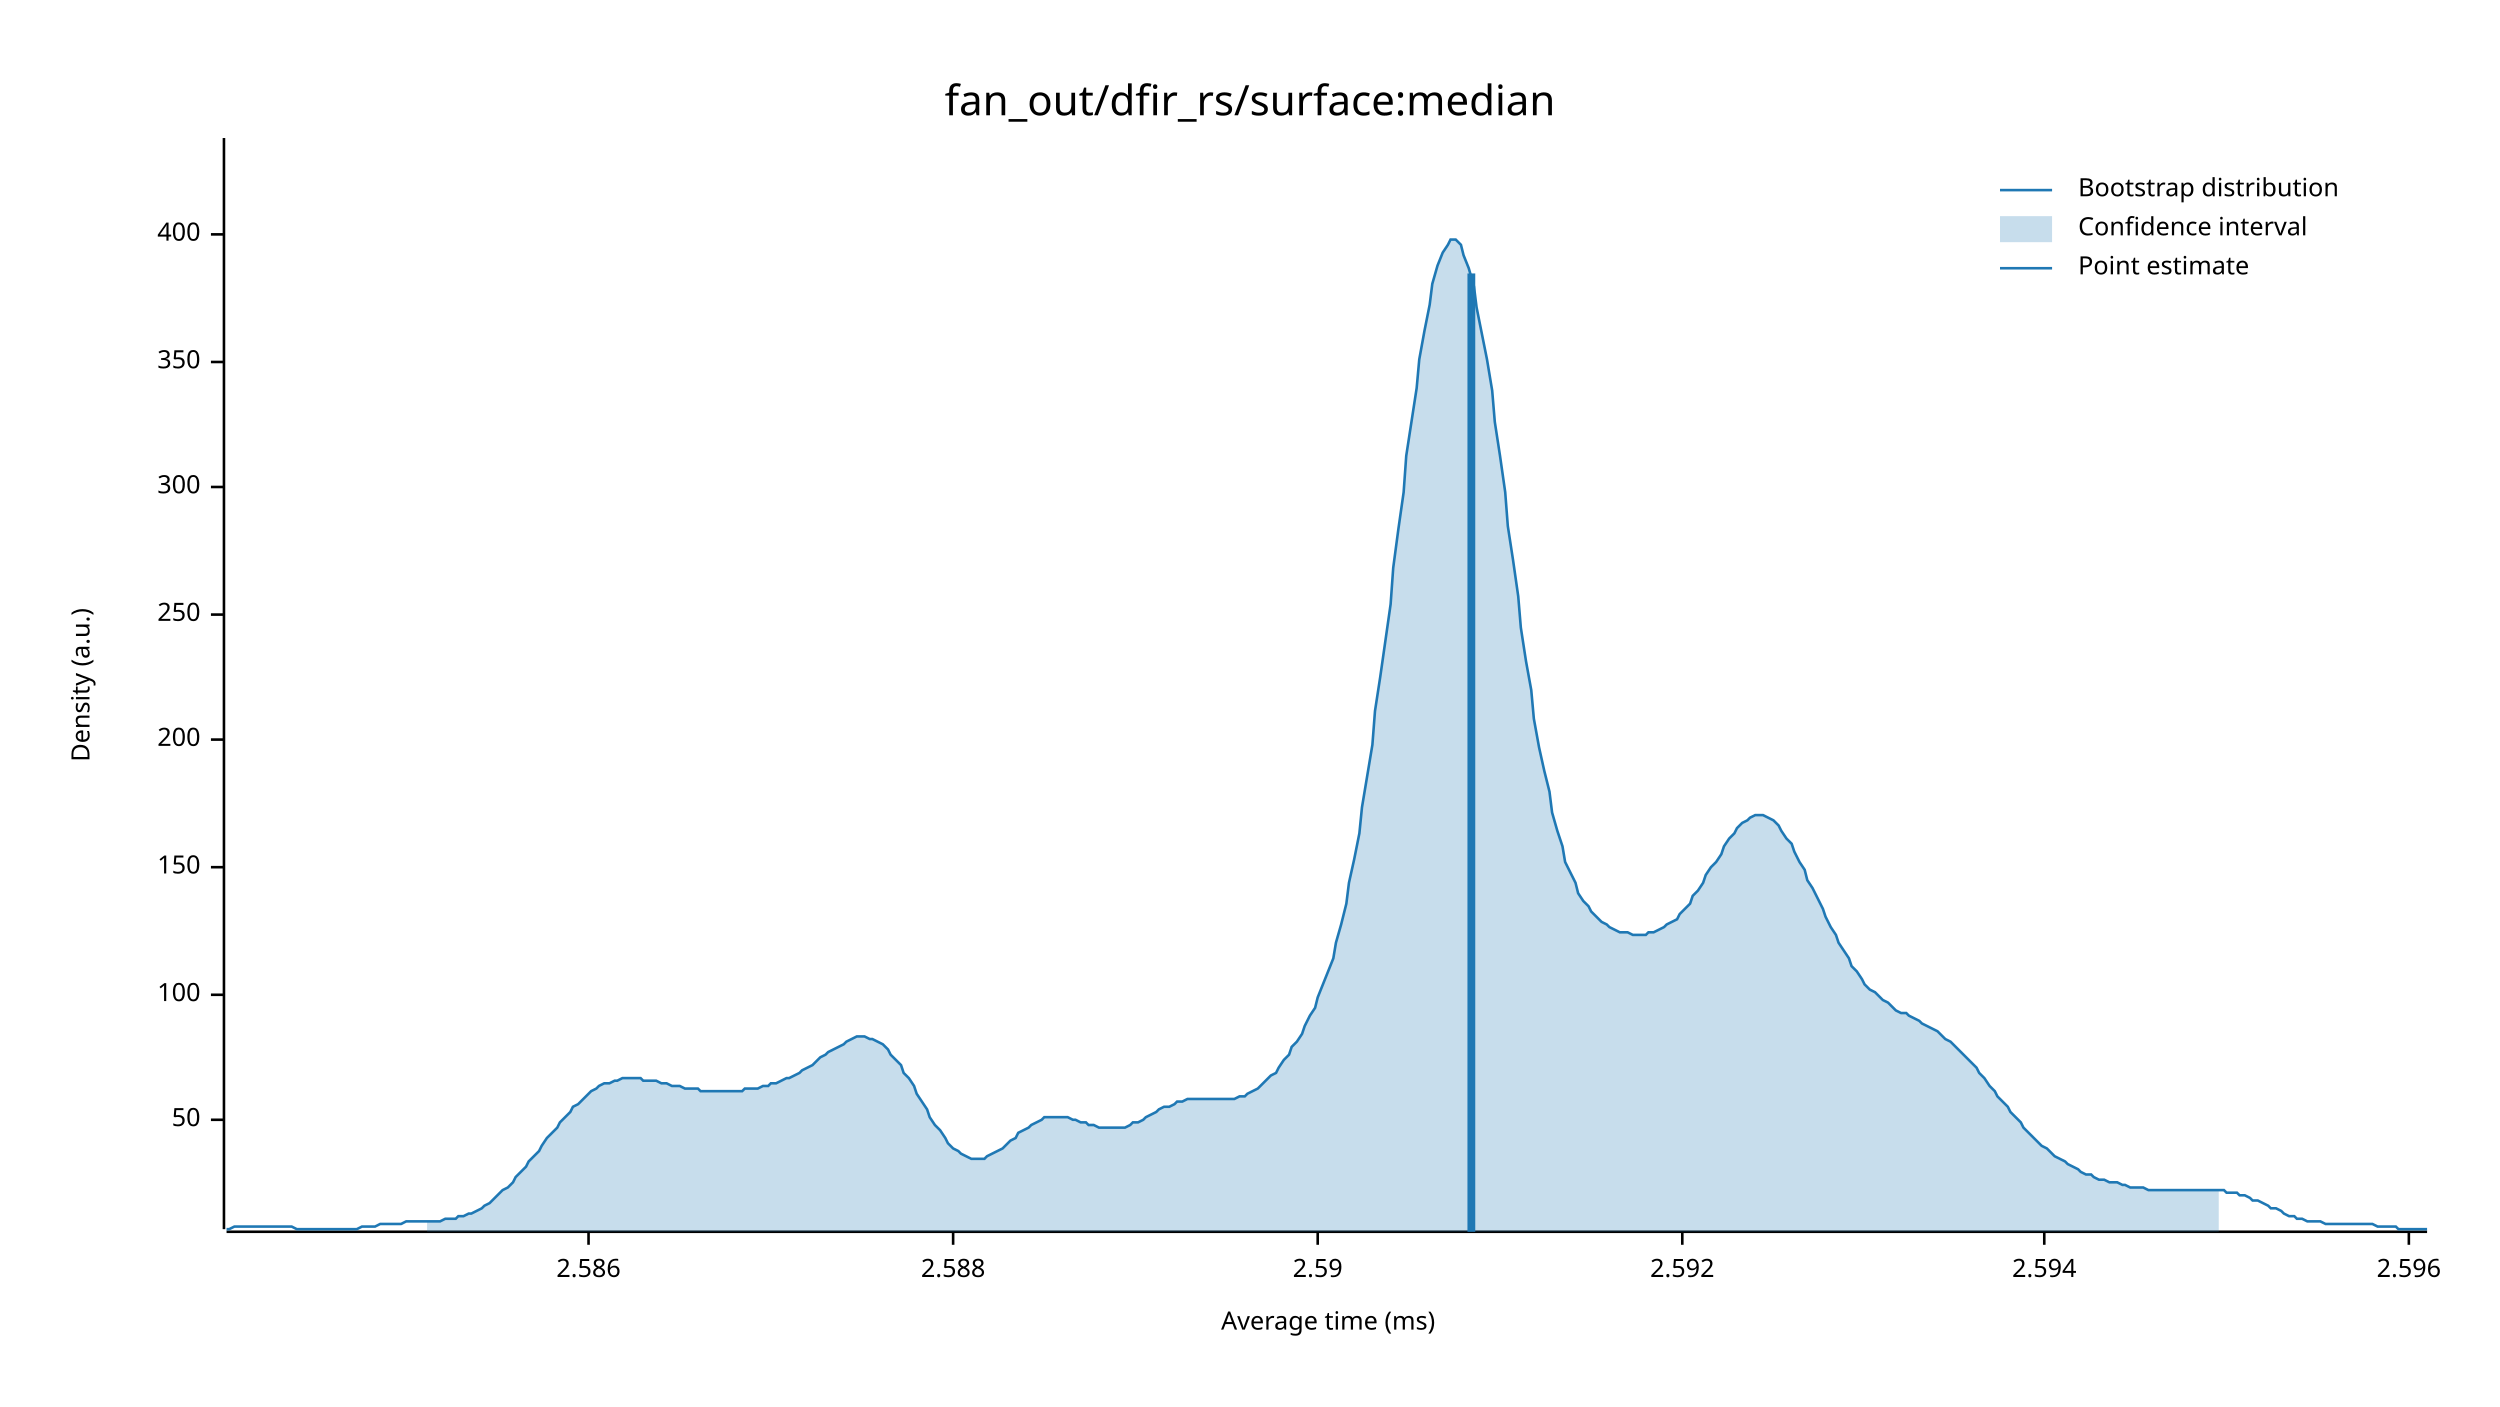
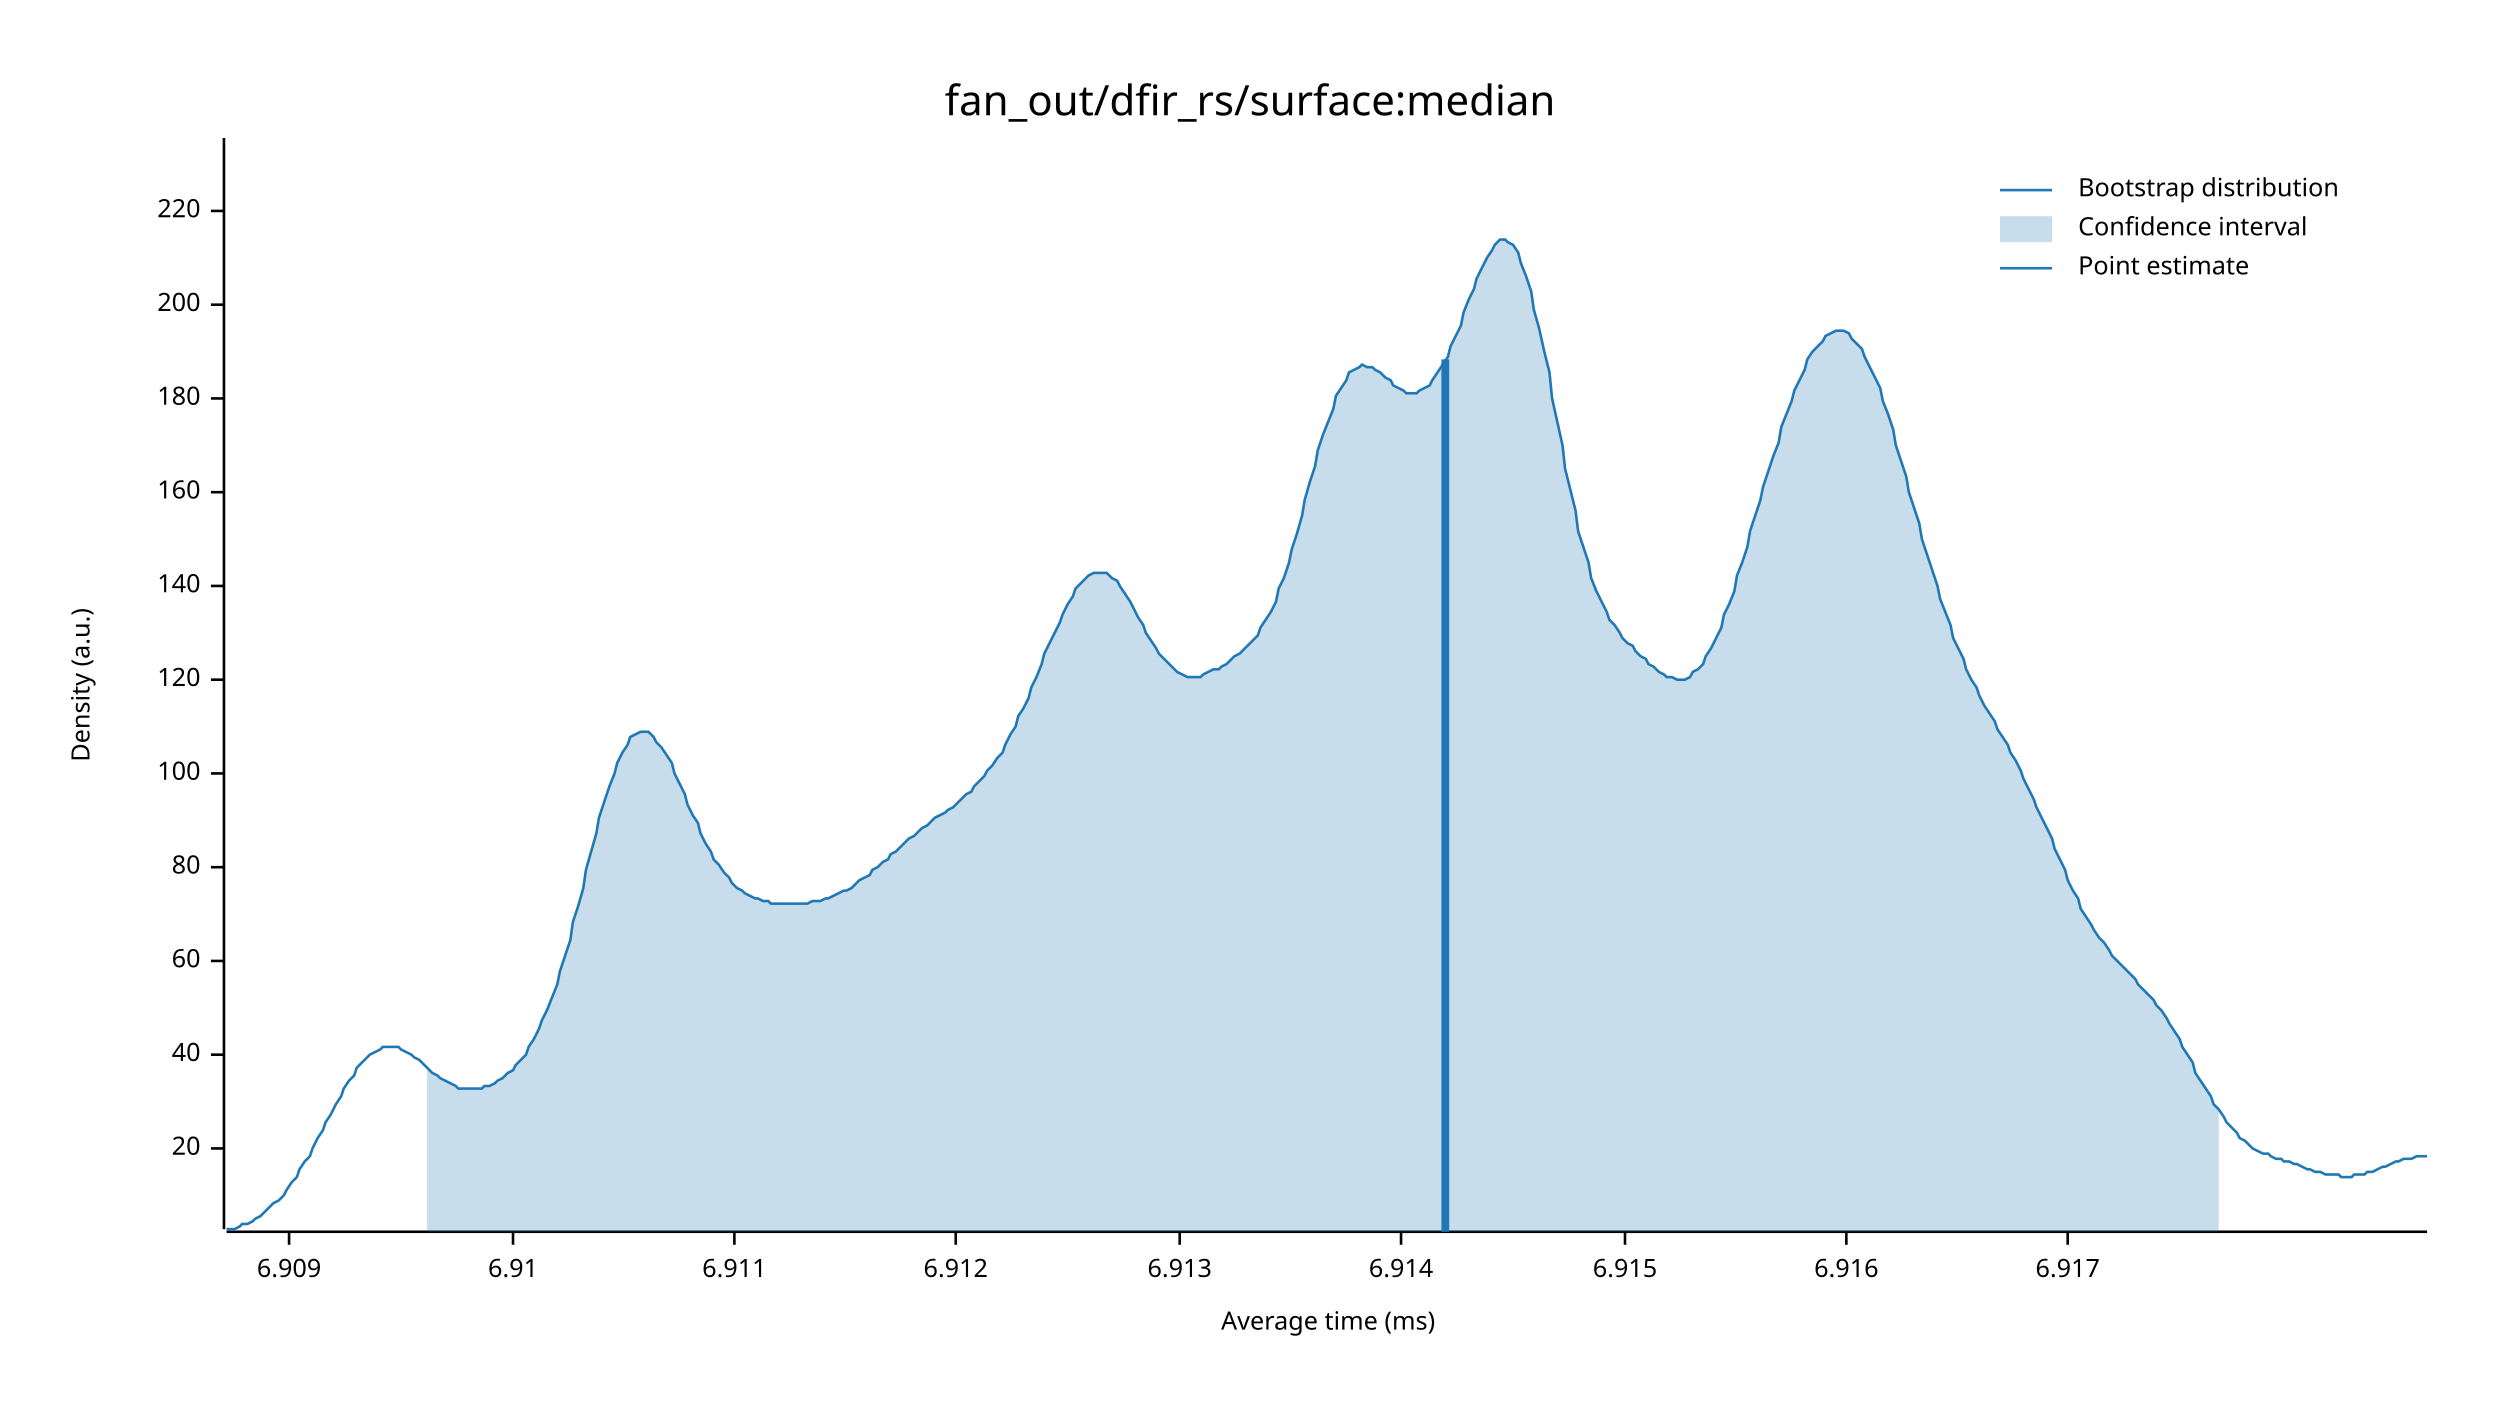
<svg xmlns="http://www.w3.org/2000/svg" width="960" height="540" viewBox="0 0 960 540">
  <text x="480" y="32" dy="0.76em" text-anchor="middle" font-family="sans-serif" font-size="16.129" opacity="1" fill="#000000">
fan_out/dfir_rs/surface:median
</text>
  <text x="27" y="263" dy="0.76em" text-anchor="middle" font-family="sans-serif" font-size="9.677" opacity="1" fill="#000000" transform="rotate(270, 27, 263)">
Density (a.u.)
</text>
  <text x="510" y="513" dy="-0.5ex" text-anchor="middle" font-family="sans-serif" font-size="9.677" opacity="1" fill="#000000">
Average time (ms)
</text>
  <polyline fill="none" opacity="1" stroke="#000000" stroke-width="1" points="86,53 86,472 " />
-   <text x="77" y="430" dy="0.5ex" text-anchor="end" font-family="sans-serif" font-size="9.677" opacity="1" fill="#000000">
- 50
+   <text x="77" y="441" dy="0.5ex" text-anchor="end" font-family="sans-serif" font-size="9.677" opacity="1" fill="#000000">
+ 20
</text>
-   <polyline fill="none" opacity="1" stroke="#000000" stroke-width="1" points="81,430 86,430 " />
-   <text x="77" y="382" dy="0.5ex" text-anchor="end" font-family="sans-serif" font-size="9.677" opacity="1" fill="#000000">
+   <polyline fill="none" opacity="1" stroke="#000000" stroke-width="1" points="81,441 86,441 " />
+   <text x="77" y="405" dy="0.5ex" text-anchor="end" font-family="sans-serif" font-size="9.677" opacity="1" fill="#000000">
+ 40
+ </text>
+   <polyline fill="none" opacity="1" stroke="#000000" stroke-width="1" points="81,405 86,405 " />
+   <text x="77" y="369" dy="0.5ex" text-anchor="end" font-family="sans-serif" font-size="9.677" opacity="1" fill="#000000">
+ 60
+ </text>
+   <polyline fill="none" opacity="1" stroke="#000000" stroke-width="1" points="81,369 86,369 " />
+   <text x="77" y="333" dy="0.5ex" text-anchor="end" font-family="sans-serif" font-size="9.677" opacity="1" fill="#000000">
+ 80
+ </text>
+   <polyline fill="none" opacity="1" stroke="#000000" stroke-width="1" points="81,333 86,333 " />
+   <text x="77" y="297" dy="0.5ex" text-anchor="end" font-family="sans-serif" font-size="9.677" opacity="1" fill="#000000">
100
</text>
-   <polyline fill="none" opacity="1" stroke="#000000" stroke-width="1" points="81,382 86,382 " />
-   <text x="77" y="333" dy="0.5ex" text-anchor="end" font-family="sans-serif" font-size="9.677" opacity="1" fill="#000000">
- 150
+   <polyline fill="none" opacity="1" stroke="#000000" stroke-width="1" points="81,297 86,297 " />
+   <text x="77" y="261" dy="0.5ex" text-anchor="end" font-family="sans-serif" font-size="9.677" opacity="1" fill="#000000">
+ 120
</text>
-   <polyline fill="none" opacity="1" stroke="#000000" stroke-width="1" points="81,333 86,333 " />
-   <text x="77" y="284" dy="0.5ex" text-anchor="end" font-family="sans-serif" font-size="9.677" opacity="1" fill="#000000">
+   <polyline fill="none" opacity="1" stroke="#000000" stroke-width="1" points="81,261 86,261 " />
+   <text x="77" y="225" dy="0.5ex" text-anchor="end" font-family="sans-serif" font-size="9.677" opacity="1" fill="#000000">
+ 140
+ </text>
+   <polyline fill="none" opacity="1" stroke="#000000" stroke-width="1" points="81,225 86,225 " />
+   <text x="77" y="189" dy="0.5ex" text-anchor="end" font-family="sans-serif" font-size="9.677" opacity="1" fill="#000000">
+ 160
+ </text>
+   <polyline fill="none" opacity="1" stroke="#000000" stroke-width="1" points="81,189 86,189 " />
+   <text x="77" y="153" dy="0.5ex" text-anchor="end" font-family="sans-serif" font-size="9.677" opacity="1" fill="#000000">
+ 180
+ </text>
+   <polyline fill="none" opacity="1" stroke="#000000" stroke-width="1" points="81,153 86,153 " />
+   <text x="77" y="117" dy="0.5ex" text-anchor="end" font-family="sans-serif" font-size="9.677" opacity="1" fill="#000000">
200
</text>
-   <polyline fill="none" opacity="1" stroke="#000000" stroke-width="1" points="81,284 86,284 " />
-   <text x="77" y="236" dy="0.5ex" text-anchor="end" font-family="sans-serif" font-size="9.677" opacity="1" fill="#000000">
- 250
+   <polyline fill="none" opacity="1" stroke="#000000" stroke-width="1" points="81,117 86,117 " />
+   <text x="77" y="81" dy="0.5ex" text-anchor="end" font-family="sans-serif" font-size="9.677" opacity="1" fill="#000000">
+ 220
</text>
-   <polyline fill="none" opacity="1" stroke="#000000" stroke-width="1" points="81,236 86,236 " />
-   <text x="77" y="187" dy="0.5ex" text-anchor="end" font-family="sans-serif" font-size="9.677" opacity="1" fill="#000000">
- 300
+   <polyline fill="none" opacity="1" stroke="#000000" stroke-width="1" points="81,81 86,81 " />
+   <polyline fill="none" opacity="1" stroke="#000000" stroke-width="1" points="87,473 932,473 " />
+   <text x="111" y="483" dy="0.76em" text-anchor="middle" font-family="sans-serif" font-size="9.677" opacity="1" fill="#000000">
+ 6.909
</text>
-   <polyline fill="none" opacity="1" stroke="#000000" stroke-width="1" points="81,187 86,187 " />
-   <text x="77" y="139" dy="0.5ex" text-anchor="end" font-family="sans-serif" font-size="9.677" opacity="1" fill="#000000">
- 350
+   <polyline fill="none" opacity="1" stroke="#000000" stroke-width="1" points="111,473 111,478 " />
+   <text x="197" y="483" dy="0.76em" text-anchor="middle" font-family="sans-serif" font-size="9.677" opacity="1" fill="#000000">
+ 6.91
</text>
-   <polyline fill="none" opacity="1" stroke="#000000" stroke-width="1" points="81,139 86,139 " />
-   <text x="77" y="90" dy="0.5ex" text-anchor="end" font-family="sans-serif" font-size="9.677" opacity="1" fill="#000000">
- 400
+   <polyline fill="none" opacity="1" stroke="#000000" stroke-width="1" points="197,473 197,478 " />
+   <text x="282" y="483" dy="0.76em" text-anchor="middle" font-family="sans-serif" font-size="9.677" opacity="1" fill="#000000">
+ 6.911
</text>
-   <polyline fill="none" opacity="1" stroke="#000000" stroke-width="1" points="81,90 86,90 " />
-   <polyline fill="none" opacity="1" stroke="#000000" stroke-width="1" points="87,473 932,473 " />
-   <text x="226" y="483" dy="0.76em" text-anchor="middle" font-family="sans-serif" font-size="9.677" opacity="1" fill="#000000">
- 2.586
+   <polyline fill="none" opacity="1" stroke="#000000" stroke-width="1" points="282,473 282,478 " />
+   <text x="367" y="483" dy="0.76em" text-anchor="middle" font-family="sans-serif" font-size="9.677" opacity="1" fill="#000000">
+ 6.912
</text>
-   <polyline fill="none" opacity="1" stroke="#000000" stroke-width="1" points="226,473 226,478 " />
-   <text x="366" y="483" dy="0.76em" text-anchor="middle" font-family="sans-serif" font-size="9.677" opacity="1" fill="#000000">
- 2.588
+   <polyline fill="none" opacity="1" stroke="#000000" stroke-width="1" points="367,473 367,478 " />
+   <text x="453" y="483" dy="0.76em" text-anchor="middle" font-family="sans-serif" font-size="9.677" opacity="1" fill="#000000">
+ 6.913
</text>
-   <polyline fill="none" opacity="1" stroke="#000000" stroke-width="1" points="366,473 366,478 " />
-   <text x="506" y="483" dy="0.76em" text-anchor="middle" font-family="sans-serif" font-size="9.677" opacity="1" fill="#000000">
- 2.59
+   <polyline fill="none" opacity="1" stroke="#000000" stroke-width="1" points="453,473 453,478 " />
+   <text x="538" y="483" dy="0.76em" text-anchor="middle" font-family="sans-serif" font-size="9.677" opacity="1" fill="#000000">
+ 6.914
</text>
-   <polyline fill="none" opacity="1" stroke="#000000" stroke-width="1" points="506,473 506,478 " />
-   <text x="646" y="483" dy="0.76em" text-anchor="middle" font-family="sans-serif" font-size="9.677" opacity="1" fill="#000000">
- 2.592
+   <polyline fill="none" opacity="1" stroke="#000000" stroke-width="1" points="538,473 538,478 " />
+   <text x="624" y="483" dy="0.76em" text-anchor="middle" font-family="sans-serif" font-size="9.677" opacity="1" fill="#000000">
+ 6.915
</text>
-   <polyline fill="none" opacity="1" stroke="#000000" stroke-width="1" points="646,473 646,478 " />
-   <text x="785" y="483" dy="0.76em" text-anchor="middle" font-family="sans-serif" font-size="9.677" opacity="1" fill="#000000">
- 2.594
+   <polyline fill="none" opacity="1" stroke="#000000" stroke-width="1" points="624,473 624,478 " />
+   <text x="709" y="483" dy="0.76em" text-anchor="middle" font-family="sans-serif" font-size="9.677" opacity="1" fill="#000000">
+ 6.916
</text>
-   <polyline fill="none" opacity="1" stroke="#000000" stroke-width="1" points="785,473 785,478 " />
-   <text x="925" y="483" dy="0.76em" text-anchor="middle" font-family="sans-serif" font-size="9.677" opacity="1" fill="#000000">
- 2.596
+   <polyline fill="none" opacity="1" stroke="#000000" stroke-width="1" points="709,473 709,478 " />
+   <text x="794" y="483" dy="0.76em" text-anchor="middle" font-family="sans-serif" font-size="9.677" opacity="1" fill="#000000">
+ 6.917
</text>
-   <polyline fill="none" opacity="1" stroke="#000000" stroke-width="1" points="925,473 925,478 " />
-   <polyline fill="none" opacity="1" stroke="#1F78B4" stroke-width="1" points="87,472 88,472 90,471 92,471 93,471 95,471 97,471 98,471 100,471 102,471 103,471 105,471 107,471 109,471 110,471 112,471 114,472 115,472 117,472 119,472 120,472 122,472 124,472 125,472 127,472 129,472 131,472 132,472 134,472 136,472 137,472 139,471 141,471 142,471 144,471 146,470 147,470 149,470 151,470 153,470 154,470 156,469 158,469 159,469 161,469 163,469 164,469 166,469 168,469 169,469 171,468 173,468 175,468 176,467 178,467 180,466 181,466 183,465 185,464 186,463 188,462 190,460 191,459 193,457 195,456 197,454 198,452 200,450 202,448 203,446 205,444 207,442 208,440 210,437 212,435 214,433 215,431 217,429 219,427 220,425 222,424 224,422 225,421 227,419 229,418 230,417 232,416 234,416 236,415 237,415 239,414 241,414 242,414 244,414 246,414 247,415 249,415 251,415 252,415 254,416 256,416 258,417 259,417 261,417 263,418 264,418 266,418 268,418 269,419 271,419 273,419 274,419 276,419 278,419 280,419 281,419 283,419 285,419 286,418 288,418 290,418 291,418 293,417 295,417 296,416 298,416 300,415 302,414 303,414 305,413 307,412 308,411 310,410 312,409 313,408 315,406 317,405 318,404 320,403 322,402 324,401 325,400 327,399 329,398 330,398 332,398 334,399 335,399 337,400 339,401 341,403 342,405 344,407 346,409 347,412 349,414 351,417 352,420 354,423 356,426 357,429 359,432 361,434 363,437 364,439 366,441 368,442 369,443 371,444 373,445 374,445 376,445 378,445 379,444 381,443 383,442 385,441 386,440 388,438 390,437 391,435 393,434 395,433 396,432 398,431 400,430 401,429 403,429 405,429 407,429 408,429 410,429 412,430 413,430 415,431 417,431 418,432 420,432 422,433 423,433 425,433 427,433 429,433 430,433 432,433 434,432 435,431 437,431 439,430 440,429 442,428 444,427 445,426 447,425 449,425 451,424 452,423 454,423 456,422 457,422 459,422 461,422 462,422 464,422 466,422 468,422 469,422 471,422 473,422 474,422 476,421 478,421 479,420 481,419 483,418 484,417 486,415 488,413 490,412 491,410 493,407 495,405 496,402 498,400 500,397 501,394 503,390 505,387 506,383 508,378 510,373 512,368 513,362 515,355 517,347 518,339 520,330 522,320 523,310 525,298 527,286 528,273 530,260 532,246 534,232 535,218 537,203 539,189 540,175 542,162 544,149 545,138 547,127 549,117 550,109 552,102 554,97 556,94 557,92 559,92 561,94 562,98 564,103 566,110 567,118 569,128 571,138 573,150 574,162 576,175 578,189 579,202 581,215 583,229 584,241 586,254 588,265 589,276 591,287 593,296 595,304 596,312 598,319 600,325 601,331 603,335 605,339 606,343 608,346 610,348 611,350 613,352 615,354 617,355 618,356 620,357 622,358 623,358 625,358 627,359 628,359 630,359 632,359 633,358 635,358 637,357 639,356 640,355 642,354 644,353 645,351 647,349 649,347 650,344 652,342 654,339 655,336 657,333 659,331 661,328 662,325 664,322 666,320 667,318 669,316 671,315 672,314 674,313 676,313 677,313 679,314 681,315 683,317 684,319 686,322 688,324 689,327 691,331 693,334 694,338 696,341 698,345 700,349 701,352 703,356 705,359 706,362 708,365 710,368 711,371 713,373 715,376 716,378 718,380 720,381 722,383 723,384 725,385 727,387 728,388 730,389 732,389 733,390 735,391 737,392 738,393 740,394 742,395 744,396 745,397 747,399 749,400 750,401 752,403 754,405 755,406 757,408 759,410 760,412 762,414 764,417 766,419 767,421 769,423 771,425 772,427 774,429 776,431 777,433 779,435 781,437 782,438 784,440 786,441 788,443 789,444 791,445 793,446 794,447 796,448 798,449 799,450 801,451 803,451 804,452 806,453 808,453 810,454 811,454 813,454 815,455 816,455 818,456 820,456 821,456 823,456 825,457 827,457 828,457 830,457 832,457 833,457 835,457 837,457 838,457 840,457 842,457 843,457 845,457 847,457 849,457 850,457 852,457 854,457 855,458 857,458 859,458 860,459 862,459 864,460 865,461 867,461 869,462 871,463 872,464 874,464 876,465 877,466 879,467 881,467 882,468 884,468 886,469 887,469 889,469 891,469 893,470 894,470 896,470 898,470 899,470 901,470 903,470 904,470 906,470 908,470 909,470 911,470 913,471 915,471 916,471 918,471 920,471 921,472 923,472 925,472 926,472 928,472 930,472 932,472 " />
-   <polygon opacity="0.25" fill="#1F78B4" points="164,469 166,469 168,469 169,469 171,468 173,468 175,468 176,467 178,467 180,466 181,466 183,465 185,464 186,463 188,462 190,460 191,459 193,457 195,456 197,454 198,452 200,450 202,448 203,446 205,444 207,442 208,440 210,437 212,435 214,433 215,431 217,429 219,427 220,425 222,424 224,422 225,421 227,419 229,418 230,417 232,416 234,416 236,415 237,415 239,414 241,414 242,414 244,414 246,414 247,415 249,415 251,415 252,415 254,416 256,416 258,417 259,417 261,417 263,418 264,418 266,418 268,418 269,419 271,419 273,419 274,419 276,419 278,419 280,419 281,419 283,419 285,419 286,418 288,418 290,418 291,418 293,417 295,417 296,416 298,416 300,415 302,414 303,414 305,413 307,412 308,411 310,410 312,409 313,408 315,406 317,405 318,404 320,403 322,402 324,401 325,400 327,399 329,398 330,398 332,398 334,399 335,399 337,400 339,401 341,403 342,405 344,407 346,409 347,412 349,414 351,417 352,420 354,423 356,426 357,429 359,432 361,434 363,437 364,439 366,441 368,442 369,443 371,444 373,445 374,445 376,445 378,445 379,444 381,443 383,442 385,441 386,440 388,438 390,437 391,435 393,434 395,433 396,432 398,431 400,430 401,429 403,429 405,429 407,429 408,429 410,429 412,430 413,430 415,431 417,431 418,432 420,432 422,433 423,433 425,433 427,433 429,433 430,433 432,433 434,432 435,431 437,431 439,430 440,429 442,428 444,427 445,426 447,425 449,425 451,424 452,423 454,423 456,422 457,422 459,422 461,422 462,422 464,422 466,422 468,422 469,422 471,422 473,422 474,422 476,421 478,421 479,420 481,419 483,418 484,417 486,415 488,413 490,412 491,410 493,407 495,405 496,402 498,400 500,397 501,394 503,390 505,387 506,383 508,378 510,373 512,368 513,362 515,355 517,347 518,339 520,330 522,320 523,310 525,298 527,286 528,273 530,260 532,246 534,232 535,218 537,203 539,189 540,175 542,162 544,149 545,138 547,127 549,117 550,109 552,102 554,97 556,94 557,92 559,92 561,94 562,98 564,103 566,110 567,118 569,128 571,138 573,150 574,162 576,175 578,189 579,202 581,215 583,229 584,241 586,254 588,265 589,276 591,287 593,296 595,304 596,312 598,319 600,325 601,331 603,335 605,339 606,343 608,346 610,348 611,350 613,352 615,354 617,355 618,356 620,357 622,358 623,358 625,358 627,359 628,359 630,359 632,359 633,358 635,358 637,357 639,356 640,355 642,354 644,353 645,351 647,349 649,347 650,344 652,342 654,339 655,336 657,333 659,331 661,328 662,325 664,322 666,320 667,318 669,316 671,315 672,314 674,313 676,313 677,313 679,314 681,315 683,317 684,319 686,322 688,324 689,327 691,331 693,334 694,338 696,341 698,345 700,349 701,352 703,356 705,359 706,362 708,365 710,368 711,371 713,373 715,376 716,378 718,380 720,381 722,383 723,384 725,385 727,387 728,388 730,389 732,389 733,390 735,391 737,392 738,393 740,394 742,395 744,396 745,397 747,399 749,400 750,401 752,403 754,405 755,406 757,408 759,410 760,412 762,414 764,417 766,419 767,421 769,423 771,425 772,427 774,429 776,431 777,433 779,435 781,437 782,438 784,440 786,441 788,443 789,444 791,445 793,446 794,447 796,448 798,449 799,450 801,451 803,451 804,452 806,453 808,453 810,454 811,454 813,454 815,455 816,455 818,456 820,456 821,456 823,456 825,457 827,457 828,457 830,457 832,457 833,457 835,457 837,457 838,457 840,457 842,457 843,457 845,457 847,457 849,457 850,457 852,457 852,473 164,473 " />
-   <polyline fill="none" opacity="1" stroke="#1F78B4" stroke-width="3" points="565,473 565,105 " />
+   <polyline fill="none" opacity="1" stroke="#000000" stroke-width="1" points="794,473 794,478 " />
+   <polyline fill="none" opacity="1" stroke="#1F78B4" stroke-width="1" points="87,472 88,472 90,472 92,471 93,470 95,470 97,469 98,468 100,467 102,465 103,464 105,462 107,461 109,459 110,457 112,454 114,452 115,449 117,446 119,444 120,441 122,437 124,434 125,431 127,428 129,424 131,421 132,418 134,415 136,413 137,410 139,408 141,406 142,405 144,404 146,403 147,402 149,402 151,402 153,402 154,403 156,404 158,405 159,406 161,407 163,409 164,410 166,412 168,413 169,414 171,415 173,416 175,417 176,418 178,418 180,418 181,418 183,418 185,418 186,417 188,417 190,416 191,415 193,414 195,412 197,411 198,409 200,407 202,405 203,402 205,399 207,395 208,392 210,388 212,383 214,378 215,373 217,367 219,361 220,354 222,348 224,341 225,334 227,327 229,320 230,314 232,308 234,302 236,297 237,293 239,289 241,286 242,283 244,282 246,281 247,281 249,281 251,283 252,285 254,287 256,290 258,293 259,297 261,301 263,305 264,309 266,313 268,316 269,320 271,324 273,327 274,330 276,332 278,335 280,337 281,339 283,341 285,342 286,343 288,344 290,345 291,345 293,346 295,346 296,347 298,347 300,347 302,347 303,347 305,347 307,347 308,347 310,347 312,346 313,346 315,346 317,345 318,345 320,344 322,343 324,342 325,342 327,341 329,339 330,338 332,337 334,336 335,334 337,333 339,331 341,330 342,328 344,327 346,325 347,324 349,322 351,321 352,320 354,318 356,317 357,316 359,314 361,313 363,312 364,311 366,310 368,308 369,307 371,305 373,304 374,302 376,300 378,298 379,296 381,294 383,291 385,289 386,286 388,282 390,279 391,275 393,272 395,268 396,264 398,260 400,255 401,251 403,247 405,243 407,239 408,236 410,232 412,229 413,226 415,224 417,222 418,221 420,220 422,220 423,220 425,220 427,222 429,223 430,225 432,228 434,231 435,233 437,237 439,240 440,243 442,246 444,249 445,251 447,253 449,255 451,257 452,258 454,259 456,260 457,260 459,260 461,260 462,259 464,258 466,257 468,257 469,256 471,255 473,253 474,252 476,251 478,249 479,248 481,246 483,244 484,241 486,238 488,235 490,231 491,226 493,222 495,216 496,211 498,205 500,198 501,192 503,185 505,179 506,173 508,167 510,162 512,157 513,152 515,149 517,146 518,143 520,142 522,141 523,140 525,141 527,141 528,142 530,143 532,145 534,146 535,148 537,149 539,150 540,151 542,151 544,151 545,150 547,149 549,148 550,146 552,143 554,140 556,137 557,133 559,129 561,125 562,120 564,115 566,111 567,107 569,103 571,99 573,96 574,94 576,92 578,92 579,93 581,94 583,97 584,101 586,106 588,112 589,119 591,126 593,135 595,143 596,153 598,162 600,171 601,180 603,188 605,196 606,204 608,210 610,216 611,222 613,227 615,231 617,235 618,238 620,240 622,243 623,245 625,247 627,248 628,250 630,252 632,253 633,255 635,256 637,258 639,259 640,260 642,260 644,261 645,261 647,261 649,260 650,258 652,257 654,255 655,252 657,249 659,245 661,241 662,236 664,232 666,227 667,221 669,216 671,210 672,204 674,198 676,192 677,187 679,181 681,175 683,170 684,164 686,159 688,154 689,150 691,146 693,142 694,138 696,135 698,133 700,131 701,129 703,128 705,127 706,127 708,127 710,128 711,130 713,132 715,134 716,137 718,141 720,145 722,149 723,154 725,159 727,165 728,171 730,177 732,183 733,189 735,195 737,201 738,207 740,213 742,219 744,225 745,230 747,235 749,240 750,245 752,249 754,253 755,257 757,261 759,264 760,267 762,271 764,274 766,277 767,280 769,283 771,286 772,289 774,292 776,296 777,299 779,303 781,307 782,310 784,314 786,318 788,322 789,326 791,330 793,334 794,338 796,342 798,345 799,349 801,352 803,355 804,357 806,360 808,362 810,365 811,367 813,369 815,371 816,372 818,374 820,376 821,378 823,380 825,382 827,384 828,386 830,388 832,391 833,393 835,396 837,399 838,402 840,405 842,408 843,412 845,415 847,418 849,421 850,424 852,426 854,429 855,431 857,433 859,435 860,437 862,438 864,440 865,441 867,442 869,443 871,443 872,444 874,445 876,445 877,446 879,446 881,447 882,447 884,448 886,449 887,449 889,450 891,450 893,451 894,451 896,451 898,451 899,452 901,452 903,452 904,451 906,451 908,451 909,450 911,450 913,449 915,448 916,448 918,447 920,446 921,446 923,445 925,445 926,445 928,444 930,444 932,444 " />
+   <polygon opacity="0.25" fill="#1F78B4" points="164,410 166,412 168,413 169,414 171,415 173,416 175,417 176,418 178,418 180,418 181,418 183,418 185,418 186,417 188,417 190,416 191,415 193,414 195,412 197,411 198,409 200,407 202,405 203,402 205,399 207,395 208,392 210,388 212,383 214,378 215,373 217,367 219,361 220,354 222,348 224,341 225,334 227,327 229,320 230,314 232,308 234,302 236,297 237,293 239,289 241,286 242,283 244,282 246,281 247,281 249,281 251,283 252,285 254,287 256,290 258,293 259,297 261,301 263,305 264,309 266,313 268,316 269,320 271,324 273,327 274,330 276,332 278,335 280,337 281,339 283,341 285,342 286,343 288,344 290,345 291,345 293,346 295,346 296,347 298,347 300,347 302,347 303,347 305,347 307,347 308,347 310,347 312,346 313,346 315,346 317,345 318,345 320,344 322,343 324,342 325,342 327,341 329,339 330,338 332,337 334,336 335,334 337,333 339,331 341,330 342,328 344,327 346,325 347,324 349,322 351,321 352,320 354,318 356,317 357,316 359,314 361,313 363,312 364,311 366,310 368,308 369,307 371,305 373,304 374,302 376,300 378,298 379,296 381,294 383,291 385,289 386,286 388,282 390,279 391,275 393,272 395,268 396,264 398,260 400,255 401,251 403,247 405,243 407,239 408,236 410,232 412,229 413,226 415,224 417,222 418,221 420,220 422,220 423,220 425,220 427,222 429,223 430,225 432,228 434,231 435,233 437,237 439,240 440,243 442,246 444,249 445,251 447,253 449,255 451,257 452,258 454,259 456,260 457,260 459,260 461,260 462,259 464,258 466,257 468,257 469,256 471,255 473,253 474,252 476,251 478,249 479,248 481,246 483,244 484,241 486,238 488,235 490,231 491,226 493,222 495,216 496,211 498,205 500,198 501,192 503,185 505,179 506,173 508,167 510,162 512,157 513,152 515,149 517,146 518,143 520,142 522,141 523,140 525,141 527,141 528,142 530,143 532,145 534,146 535,148 537,149 539,150 540,151 542,151 544,151 545,150 547,149 549,148 550,146 552,143 554,140 556,137 557,133 559,129 561,125 562,120 564,115 566,111 567,107 569,103 571,99 573,96 574,94 576,92 578,92 579,93 581,94 583,97 584,101 586,106 588,112 589,119 591,126 593,135 595,143 596,153 598,162 600,171 601,180 603,188 605,196 606,204 608,210 610,216 611,222 613,227 615,231 617,235 618,238 620,240 622,243 623,245 625,247 627,248 628,250 630,252 632,253 633,255 635,256 637,258 639,259 640,260 642,260 644,261 645,261 647,261 649,260 650,258 652,257 654,255 655,252 657,249 659,245 661,241 662,236 664,232 666,227 667,221 669,216 671,210 672,204 674,198 676,192 677,187 679,181 681,175 683,170 684,164 686,159 688,154 689,150 691,146 693,142 694,138 696,135 698,133 700,131 701,129 703,128 705,127 706,127 708,127 710,128 711,130 713,132 715,134 716,137 718,141 720,145 722,149 723,154 725,159 727,165 728,171 730,177 732,183 733,189 735,195 737,201 738,207 740,213 742,219 744,225 745,230 747,235 749,240 750,245 752,249 754,253 755,257 757,261 759,264 760,267 762,271 764,274 766,277 767,280 769,283 771,286 772,289 774,292 776,296 777,299 779,303 781,307 782,310 784,314 786,318 788,322 789,326 791,330 793,334 794,338 796,342 798,345 799,349 801,352 803,355 804,357 806,360 808,362 810,365 811,367 813,369 815,371 816,372 818,374 820,376 821,378 823,380 825,382 827,384 828,386 830,388 832,391 833,393 835,396 837,399 838,402 840,405 842,408 843,412 845,415 847,418 849,421 850,424 852,426 852,473 164,473 " />
+   <polyline fill="none" opacity="1" stroke="#1F78B4" stroke-width="3" points="555,473 555,138 " />
  <text x="798" y="68" dy="0.76em" text-anchor="start" font-family="sans-serif" font-size="9.677" opacity="1" fill="#000000">
Bootstrap distribution
</text>
  <text x="798" y="83" dy="0.76em" text-anchor="start" font-family="sans-serif" font-size="9.677" opacity="1" fill="#000000">
Confidence interval
</text>
  <text x="798" y="98" dy="0.76em" text-anchor="start" font-family="sans-serif" font-size="9.677" opacity="1" fill="#000000">
Point estimate
</text>
  <polyline fill="none" opacity="1" stroke="#1F78B4" stroke-width="1" points="768,73 788,73 " />
  <rect x="768" y="83" width="20" height="10" opacity="0.25" fill="#1F78B4" stroke="none" />
  <polyline fill="none" opacity="1" stroke="#1F78B4" stroke-width="1" points="768,103 788,103 " />
</svg>
